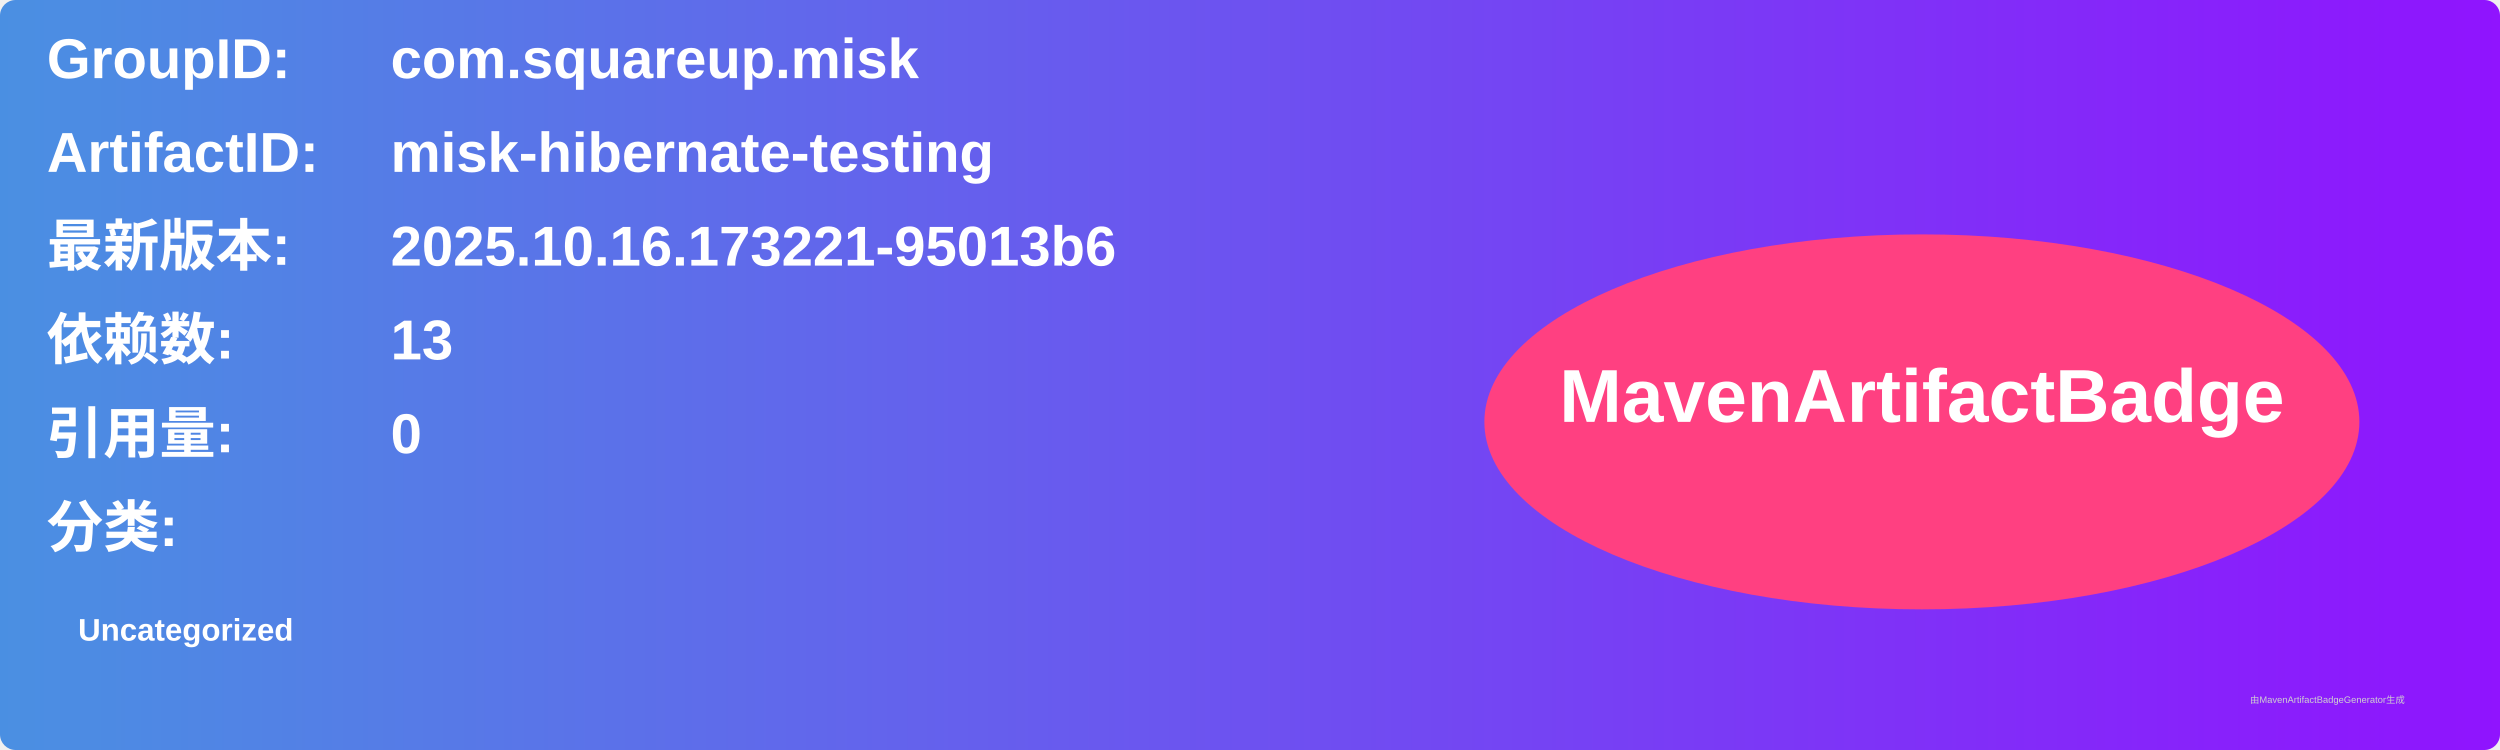
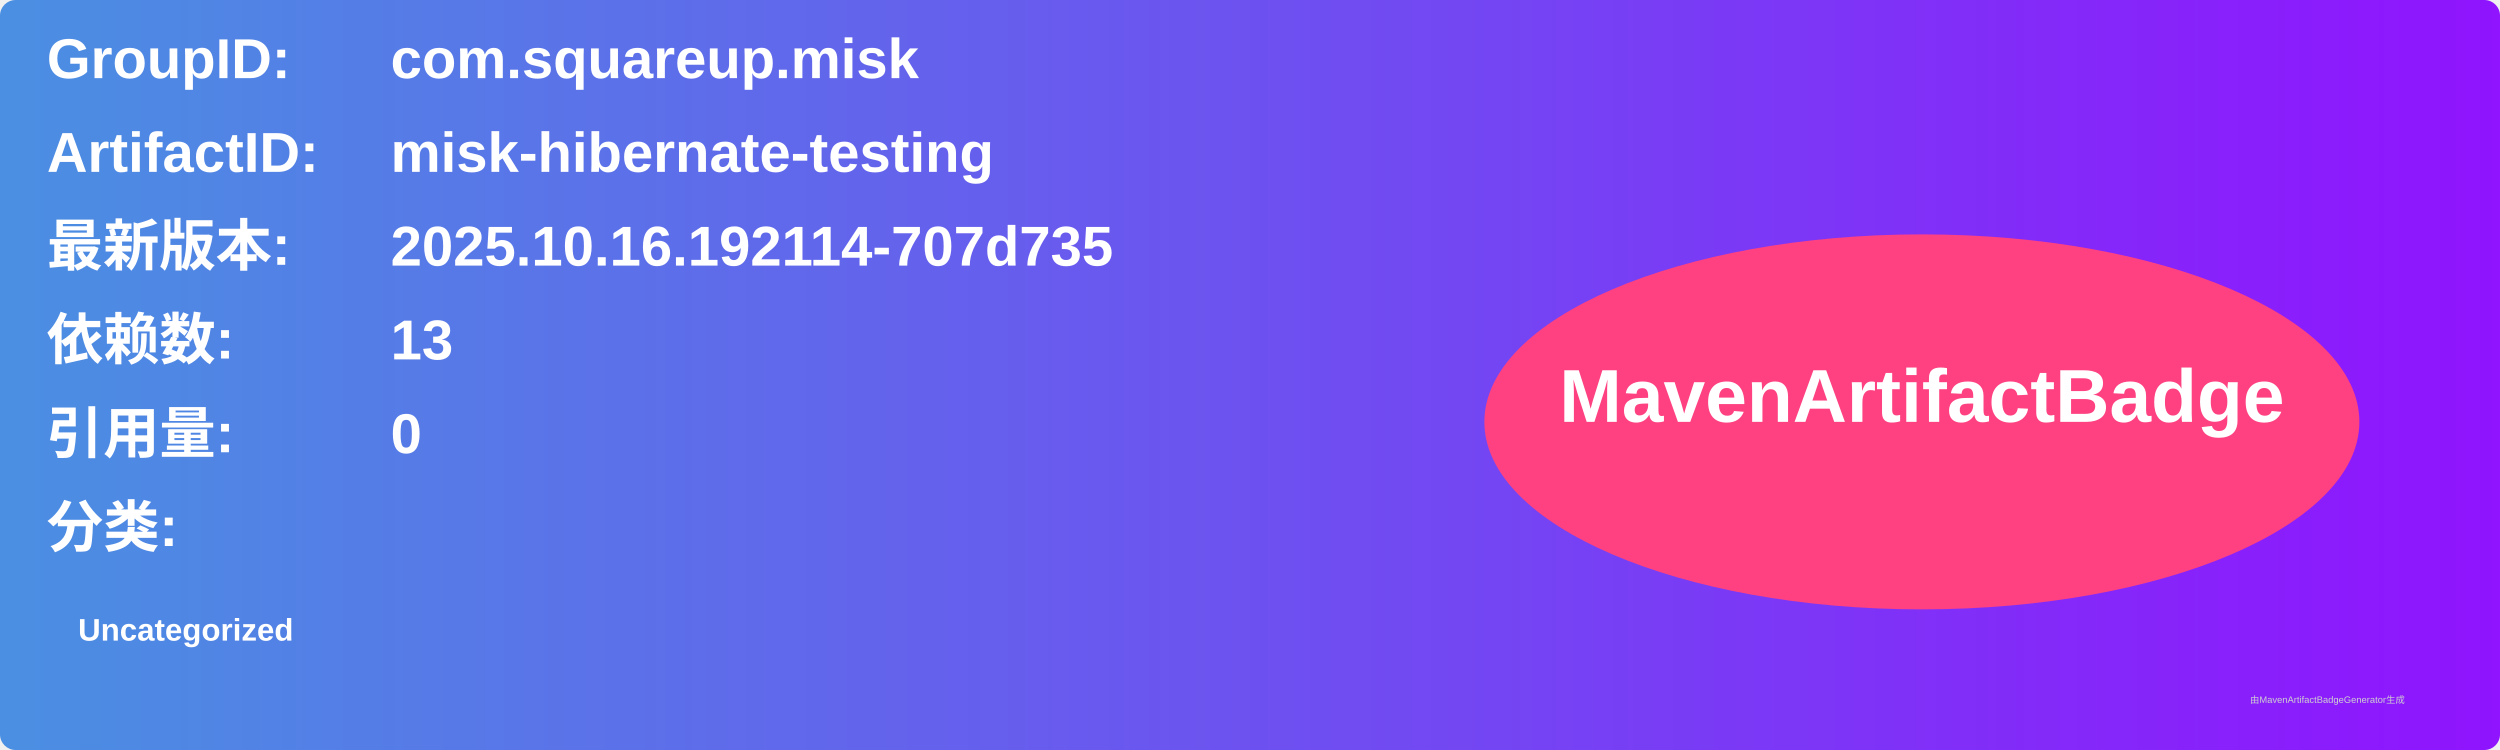
<svg xmlns="http://www.w3.org/2000/svg" width="800" height="240" viewBox="0 0 800 240">
  <linearGradient id="grad" x1="0%" y1="0%" x2="100%" y2="0%">
    <stop offset="0%" stop-color="#4a90e2" />
    <stop offset="100%" stop-color="#9013fe" />
  </linearGradient>
  <rect width="100%" height="100%" rx="5" ry="5" fill="url(#grad)" />
  <g transform="translate(15, 15)">
    <text x="0" y="10" font-family="Arial" font-size="18" fill="white" font-weight="bold" width="260">GroupID:</text>
    <text x="110" y="10" font-family="Arial" font-size="18" fill="white" font-weight="bold" width="460">com.squareup.misk</text>
    <text x="0" y="40" font-family="Arial" font-size="18" fill="white" font-weight="bold" width="260">ArtifactID:</text>
    <text x="110" y="40" font-family="Arial" font-size="18" fill="white" font-weight="bold" width="460">misk-hibernate-testing</text>
    <text x="0" y="70" font-family="Arial" font-size="18" fill="white" font-weight="bold">最新版本:</text>
    <text x="110" y="70" font-family="Arial" font-size="18" fill="white" font-weight="bold">
-       <tspan font-weight="bold">2025.10.16.173221-95013b6</tspan>
+       <tspan font-weight="bold">2025.10.16.192114-707d735</tspan>
    </text>
    <text x="0" y="100" font-family="Arial" font-size="18" fill="white" font-weight="bold">依赖数: </text>
    <text x="110" y="100" font-family="Arial" font-size="18" fill="white">
      <tspan font-weight="bold">13</tspan>
    </text>
    <text x="0" y="130" font-family="Arial" font-size="18" fill="white" font-weight="bold">引用量: </text>
    <text x="110" y="130" font-family="Arial" font-size="18" fill="white">
      <tspan font-weight="bold">0</tspan>
    </text>
    <text x="0" y="160" font-family="Arial" font-size="18" fill="white" font-weight="bold">分类:</text>
    <text x="10" y="190" font-family="Arial" font-size="10" fill="white">
      <tspan font-weight="bold">Uncategorized</tspan>
    </text>
    <ellipse cx="600" cy="120" rx="140" ry="60" fill="#ff4081" />
    <text x="600" y="120" text-anchor="middle" font-family="Arial" font-size="24" fill="white" font-weight="bold">MavenArtifactBadge</text>
  </g>
  <text x="720" y="225" font-family="Arial" font-size="3" fill="#d0d0d0">由MavenArtifactBadgeGenerator生成</text>
</svg>
